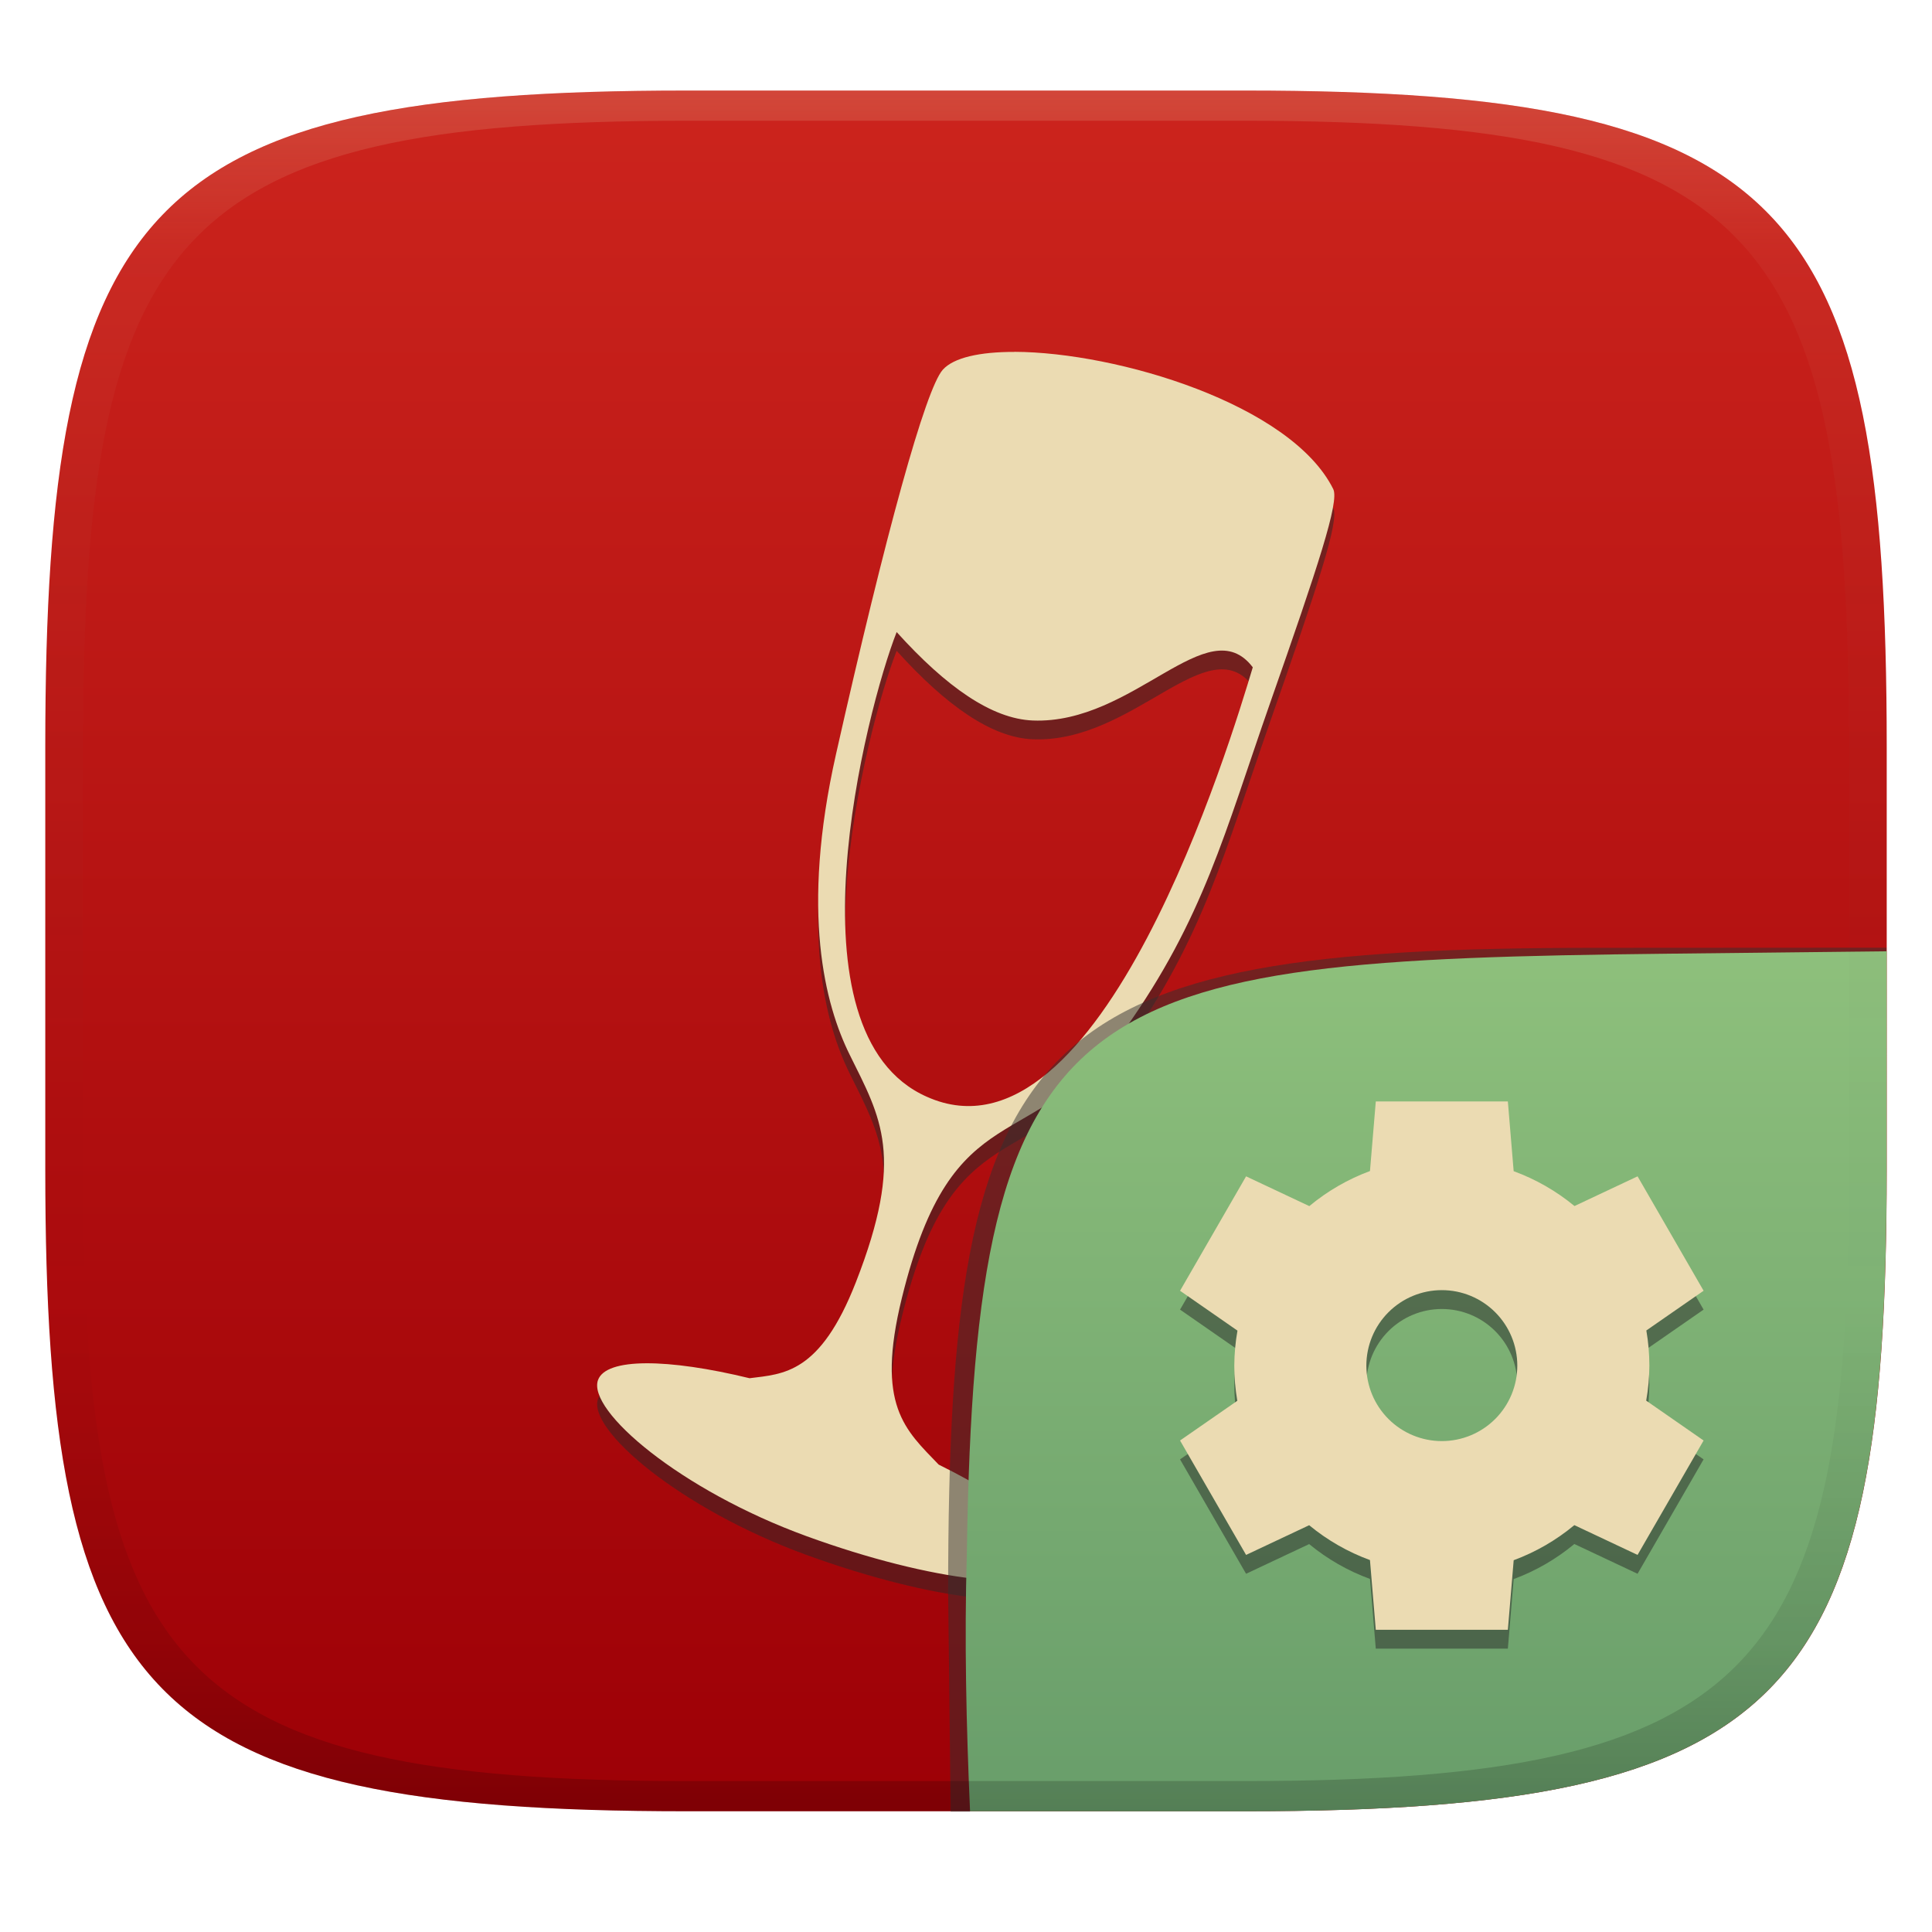
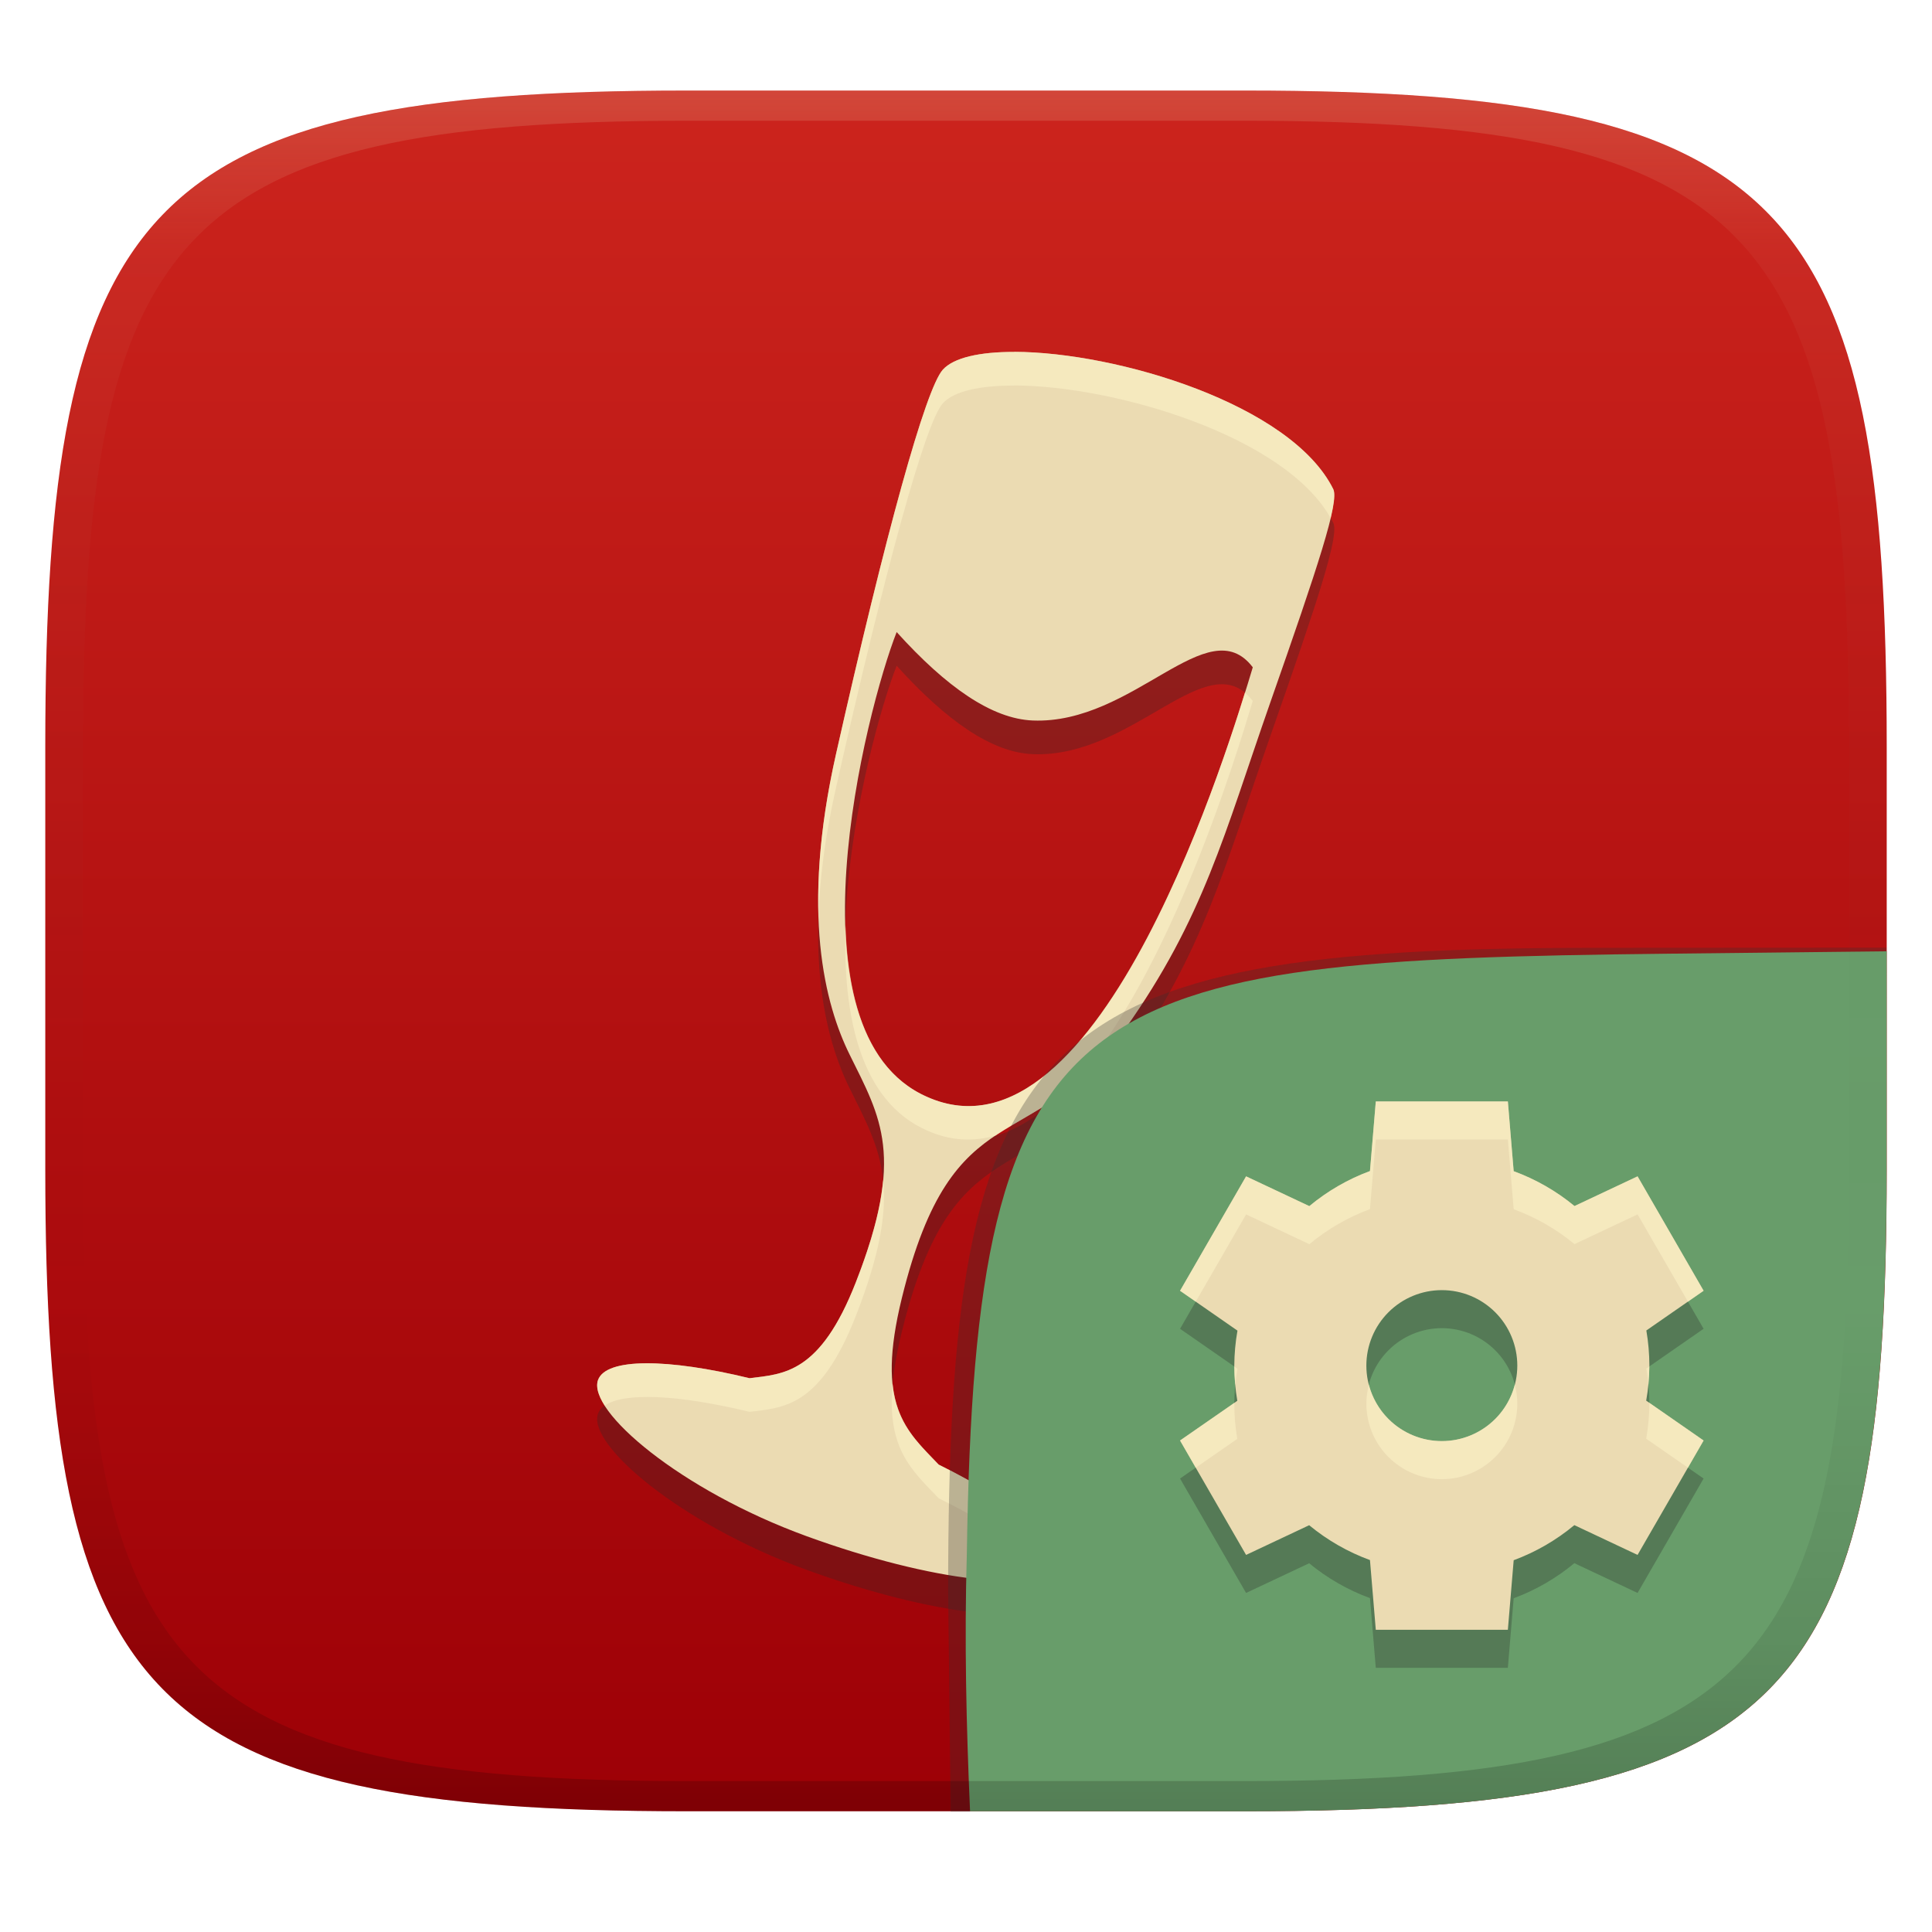
<svg xmlns="http://www.w3.org/2000/svg" width="256" height="256" version="1.1">
  <defs>
    <linearGradient id="linearGradient31" x1=".5" x2=".5" y2="1" gradientTransform="matrix(244,0,0,228,5.986,12)" gradientUnits="userSpaceOnUse">
      <stop stop-color="#ebdbb2" stop-opacity=".2" offset="0" />
      <stop stop-color="#ebdbb2" stop-opacity=".05" offset=".1" />
      <stop stop-opacity="0" offset=".704" />
      <stop stop-opacity=".1" offset=".897" />
      <stop stop-opacity=".2" offset="1" />
    </linearGradient>
    <linearGradient id="linearGradient6" x1="140" x2="140" y1="12" y2="240" gradientUnits="userSpaceOnUse">
      <stop stop-color="#cc241d" offset="0" />
      <stop stop-color="#9d0006" offset="1" />
    </linearGradient>
    <linearGradient id="b-9-6" x1=".631" x2=".631" y1=".5" y2="1" gradientTransform="matrix(244,0,0,228,5.995,12)" gradientUnits="userSpaceOnUse">
-       <stop stop-color="#8ec07c" offset="0" />
+       <stop stop-color="#689d6a" offset="0" />
      <stop stop-color="#689d6a" offset="1" />
    </linearGradient>
  </defs>
  <path d="m165 12c72 0 85 15 85 87v56c0 70-13 85-85 85h-74c-72 0-85-15-85-85v-56c0-72 13-87 85-87z" fill="url(#linearGradient6)" style="isolation:isolate" />
-   <path class="ColorScheme-Text" d="m134.4 49.12c-4.54-0.011-8.033 0.746-9.476 2.362-2.289 2.564-7.56 21.68-14.14 50.9-4.745 21.03-1.445 33.29 1.797 39.85 4.145 8.39 7.37 13.43 0.82 30.18-4.745 12.13-9.583 12.13-14.08 12.7-10.83-2.635-19.01-2.726-20.08 0.238-1.461 4.055 10.9 14.59 27.6 20.68 16.7 6.083 31.43 7.734 32.9 3.679 1.071-2.974-5.304-8.18-15.36-13.15-4.414-4.6-8.38-7.805-4.884-22.06 6.839-27.87 17.27-18.3 29.56-35.63 10.43-14.7 13.2-25.98 19.23-43.2 6.398-18.25 9.204-26.7 8.376-28.37-5.578-11.24-28.64-18.15-42.26-18.19zm-15.59 37.12c6.591 7.295 12.61 11.5 18.04 11.72 13.4 0.534 23.2-14.86 29.15-7.05-2.868 9.526-20.15 67.22-43.18 56.91-19.08-8.412-8.036-51.32-4.009-61.58z" color="#ebdbb2" fill="#282828" opacity=".5" stroke-width="5.553" />
+   <path class="ColorScheme-Text" d="m134.4 51.09c-4.54-0.011-8.033 0.746-9.476 2.362-2.289 2.564-7.56 21.68-14.14 50.9-4.745 21.03-1.445 33.29 1.797 39.85 4.145 8.39 7.37 13.43 0.82 30.18-4.745 12.13-9.583 12.13-14.08 12.7-10.83-2.635-19.01-2.726-20.08 0.238-1.461 4.055 10.9 14.59 27.6 20.68 16.7 6.083 31.43 7.734 32.9 3.679 1.071-2.974-5.304-8.18-15.36-13.15-4.414-4.6-8.38-7.805-4.884-22.06 6.839-27.87 17.27-18.3 29.56-35.63 10.43-14.7 13.2-25.98 19.23-43.2 6.398-18.25 9.204-26.7 8.376-28.37-5.578-11.24-28.64-18.15-42.26-18.19zm-15.59 37.12c6.591 7.295 12.61 11.5 18.04 11.72 13.4 0.534 23.2-14.86 29.15-7.05-2.868 9.526-20.15 67.22-43.18 56.91-19.08-8.412-8.036-51.32-4.009-61.58z" color="#ebdbb2" fill="#282828" opacity=".3" stroke-width="5.553" />
  <path class="ColorScheme-Text" d="m134.4 46.63c-4.54-0.011-8.033 0.746-9.476 2.362-2.289 2.564-7.56 21.68-14.14 50.9-4.745 21.03-1.445 33.29 1.797 39.85 4.145 8.39 7.37 13.43 0.82 30.18-4.745 12.13-9.583 12.13-14.08 12.7-10.83-2.635-19.01-2.726-20.08 0.238-1.461 4.055 10.9 14.59 27.6 20.68 16.7 6.083 31.43 7.734 32.9 3.679 1.071-2.974-5.304-8.18-15.36-13.15-4.414-4.6-8.38-7.805-4.884-22.06 6.839-27.87 17.27-18.3 29.56-35.63 10.43-14.7 13.2-25.98 19.23-43.2 6.398-18.25 9.204-26.7 8.376-28.37-5.578-11.24-28.64-18.15-42.26-18.19zm-15.59 37.12c6.591 7.295 12.61 11.5 18.04 11.72 13.4 0.534 23.2-14.86 29.15-7.049-2.868 9.526-20.15 67.22-43.18 56.91-19.08-8.412-8.036-51.32-4.009-61.58z" color="#ebdbb2" fill="currentColor" stroke-width="5.553" />
+   <path class="ColorScheme-Text" d="m134.4 46.619-2e-3 0.012c-4.54-0.011-8.034 0.745-9.477 2.361-2.289 2.564-7.561 21.68-14.141 50.9-1.931 8.556-2.515 15.639-2.328 21.498 0.171-4.907 0.865-10.553 2.328-17.039 6.58-29.22 11.852-48.336 14.141-50.9 1.443-1.616 4.937-2.372 9.477-2.361l2e-3 -0.012c13.36 0.039 35.793 6.693 41.91 17.555 0.468-1.991 0.612-3.294 0.35-3.824-5.578-11.24-28.64-18.149-42.26-18.189zm30.557 45.166c-4.609 14.893-20.837 63.081-42.139 53.545-7.717-3.402-10.463-12.468-10.781-22.715-0.389 12.006 1.957 23.285 10.781 27.176 3.147 1.409 6.182 1.512 9.092 0.678 2.66-1.776 5.513-3.152 8.533-5.307 13.869-13.338 23.481-45.394 25.555-52.281-0.335-0.439-0.682-0.796-1.041-1.096zm-47.941 64.578c-0.32 3.572-1.398 7.884-3.617 13.559-4.745 12.13-9.583 12.129-14.08 12.699-10.83-2.635-19.01-2.724-20.08 0.24-0.312 0.865 0.039 2.035 0.893 3.383 2.577-1.805 9.9-1.422 19.188 0.838 4.497-0.57 9.335-0.571 14.08-12.701 3.225-8.248 4.075-13.65 3.617-18.018zm1.258 27.006c-0.779 8.597 2.514 11.418 6.106 15.16 6.964 3.442 12.157 6.995 14.34 9.844 0.493-0.315 0.852-0.693 1.02-1.154 1.071-2.974-5.303-8.178-15.359-13.148-2.88-3.002-5.556-5.43-6.106-10.701z" fill="#fbf1c7" opacity=".6" />
  <g transform="translate(0 .0497)" style="isolation:isolate">
-     <path d="m128.5 240-2.532 1e-5 -0.335-29.11c0-74.81 11.01-85.35 85.89-85.35l38.44-0.022-1e-3 0.532" fill="#32302f" opacity=".5" stroke-width="1.011" style="isolation:isolate" />
+     <path d="m128.5 240-2.532 1e-5 -0.335-29.11c0-74.81 11.01-85.35 85.89-85.35l38.44-0.022-1e-3 0.532" fill="#32302f" opacity=".3" stroke-width="1.011" style="isolation:isolate" />
    <path d="m250 126-28.95 0.32c-78.35 0.867-91.85 4.404-92.94 79.55-0.332 11.37-0.076 22.72 0.428 34.08 1.9e-4 4e-3 36.19 4e-3 36.45 4e-3 72 0 85-15 85-85z" fill="url(#b-9-6)" style="isolation:isolate" />
-     <path d="m182.3 148.4-0.772 9.219c-2.923 1.082-5.64 2.654-8.036 4.648l-8.379-3.945-8.75 15.16 7.607 5.283c-0.271 1.532-0.411 3.083-0.42 4.639 1e-3 1.561 0.135 3.119 0.4 4.658l-7.588 5.263 8.75 15.16 8.359-3.936c2.405 1.986 5.129 3.547 8.057 4.619l0.771 9.238h17.5l0.772-9.218c2.923-1.083 5.64-2.655 8.037-4.649l8.378 3.945 8.75-15.16-7.607-5.283c0.271-1.532 0.411-3.083 0.42-4.639-1e-3 -1.561-0.135-3.119-0.4-4.658l7.587-5.263-8.749-15.16-8.359 3.936c-2.405-1.986-5.13-3.548-8.059-4.62l-0.77-9.24h-17.5zm8.75 25c2.652-1e-3 5.196 1.053 7.072 2.929 1.875 1.875 2.929 4.419 2.929 7.072 0 2.652-1.054 5.196-2.929 7.072-1.876 1.875-4.42 2.929-7.072 2.929-2.653 0-5.197-1.054-7.072-2.929-1.876-1.876-2.929-4.42-2.929-7.072 0-2.653 1.053-5.197 2.929-7.072 1.875-1.876 4.419-2.93 7.072-2.929z" fill="#282828" opacity=".5" style="isolation:isolate" />
+     <path d="m182.3 150.94-0.772 9.219c-2.923 1.082-5.64 2.654-8.036 4.648l-8.379-3.945-8.75 15.16 7.607 5.283c-0.271 1.532-0.411 3.083-0.42 4.639 1e-3 1.561 0.135 3.119 0.4 4.658l-7.588 5.263 8.75 15.16 8.359-3.936c2.405 1.986 5.129 3.547 8.057 4.619l0.771 9.238h17.5l0.772-9.218c2.923-1.083 5.64-2.655 8.037-4.649l8.378 3.945 8.75-15.16-7.607-5.283c0.271-1.532 0.411-3.083 0.42-4.639-1e-3 -1.561-0.135-3.119-0.4-4.658l7.587-5.263-8.749-15.16-8.359 3.936c-2.405-1.986-5.13-3.548-8.059-4.62l-0.77-9.24h-17.5zm8.75 25c2.652-1e-3 5.196 1.053 7.072 2.929 1.875 1.875 2.929 4.419 2.929 7.072 0 2.652-1.054 5.196-2.929 7.072-1.876 1.875-4.42 2.929-7.072 2.929-2.653 0-5.197-1.054-7.072-2.929-1.876-1.876-2.929-4.42-2.929-7.072 0-2.653 1.053-5.197 2.929-7.072 1.875-1.876 4.419-2.93 7.072-2.929z" fill="#282828" opacity=".3" style="isolation:isolate" />
    <path d="m182.3 145.9-0.772 9.219c-2.923 1.082-5.64 2.654-8.036 4.648l-8.379-3.945-8.75 15.16 7.607 5.283c-0.271 1.532-0.411 3.083-0.42 4.639 1e-3 1.561 0.135 3.119 0.4 4.658l-7.588 5.263 8.75 15.16 8.359-3.936c2.405 1.986 5.129 3.547 8.057 4.619l0.771 9.238h17.5l0.772-9.218c2.923-1.083 5.64-2.655 8.037-4.649l8.378 3.945 8.75-15.16-7.607-5.283c0.271-1.532 0.411-3.083 0.42-4.639-1e-3 -1.561-0.135-3.119-0.4-4.658l7.587-5.263-8.749-15.16-8.359 3.936c-2.405-1.986-5.13-3.548-8.059-4.62l-0.77-9.24h-17.5zm8.75 25c2.652-1e-3 5.196 1.053 7.072 2.929 1.875 1.875 2.929 4.419 2.929 7.072 0 2.652-1.054 5.196-2.929 7.072-1.876 1.875-4.42 2.929-7.072 2.929-2.653 0-5.197-1.054-7.072-2.929-1.876-1.876-2.929-4.42-2.929-7.072 0-2.653 1.053-5.197 2.929-7.072 1.875-1.876 4.419-2.93 7.072-2.929z" fill="#ebdbb2" style="isolation:isolate" />
+     <path d="m182.3 145.9 2e-3 2e-3 -0.773 9.219c-2.923 1.082-5.639 2.654-8.035 4.648l-8.379-3.945-8.75 15.16 2.078 1.443 6.672-11.559 8.379 3.945c2.396-1.994 5.112-3.566 8.035-4.648l0.773-9.219-2e-3 -4e-3h17.5l0.77 9.24c2.929 1.072 5.656 2.635 8.061 4.621l8.357-3.938 6.672 11.559 2.078-1.441-8.75-15.16-8.357 3.936c-2.405-1.986-5.132-3.547-8.061-4.619l-0.77-9.24zm36.244 35.117-0.395 0.273c0.119 0.691 0.207 1.385 0.273 2.082 0.075-0.783 0.113-1.568 0.121-2.356zm-54.99 6e-3c4e-3 0.824 0.047 1.647 0.125 2.467 0.07-0.729 0.165-1.456 0.293-2.178zm17.83 2.402c-0.213 0.818-0.334 1.662-0.334 2.522 0 2.652 1.054 5.196 2.93 7.072 1.875 1.875 4.419 2.93 7.072 2.93 2.652 0 5.194-1.055 7.07-2.93 1.875-1.876 2.93-4.42 2.93-7.072 0-0.86-0.121-1.704-0.334-2.522-0.445 1.706-1.328 3.283-2.596 4.551-1.876 1.875-4.418 2.928-7.07 2.928-2.653 0-5.197-1.053-7.072-2.928-1.268-1.268-2.151-2.845-2.596-4.551zm37.164 2.406c1.9e-4 0.039 2e-3 0.078 2e-3 0.117-9e-3 1.556-0.149 3.107-0.42 4.639l5.529 3.84 2.078-3.602zm-54.99 6e-3 -7.195 4.99 2.08 3.602 5.508-3.82c-0.265-1.539-0.397-3.097-0.398-4.658 2.2e-4 -0.038 5e-3 -0.075 6e-3 -0.113z" fill="#fbf1c7" opacity=".6" style="isolation:isolate" />
  </g>
  <path d="m91 12c-72 0-85 15-85 87v56c0 70 13 85 85 85h74c72 0 85-15 85-85v-56c0-72-13-87-85-87zm0 4h74c68 0 80 15 80 83v56c0 66-12 81-80 81h-74c-68 0-80-15-80-81v-56c0-68 12-83 80-83z" fill="url(#linearGradient31)" style="isolation:isolate" />
</svg>
